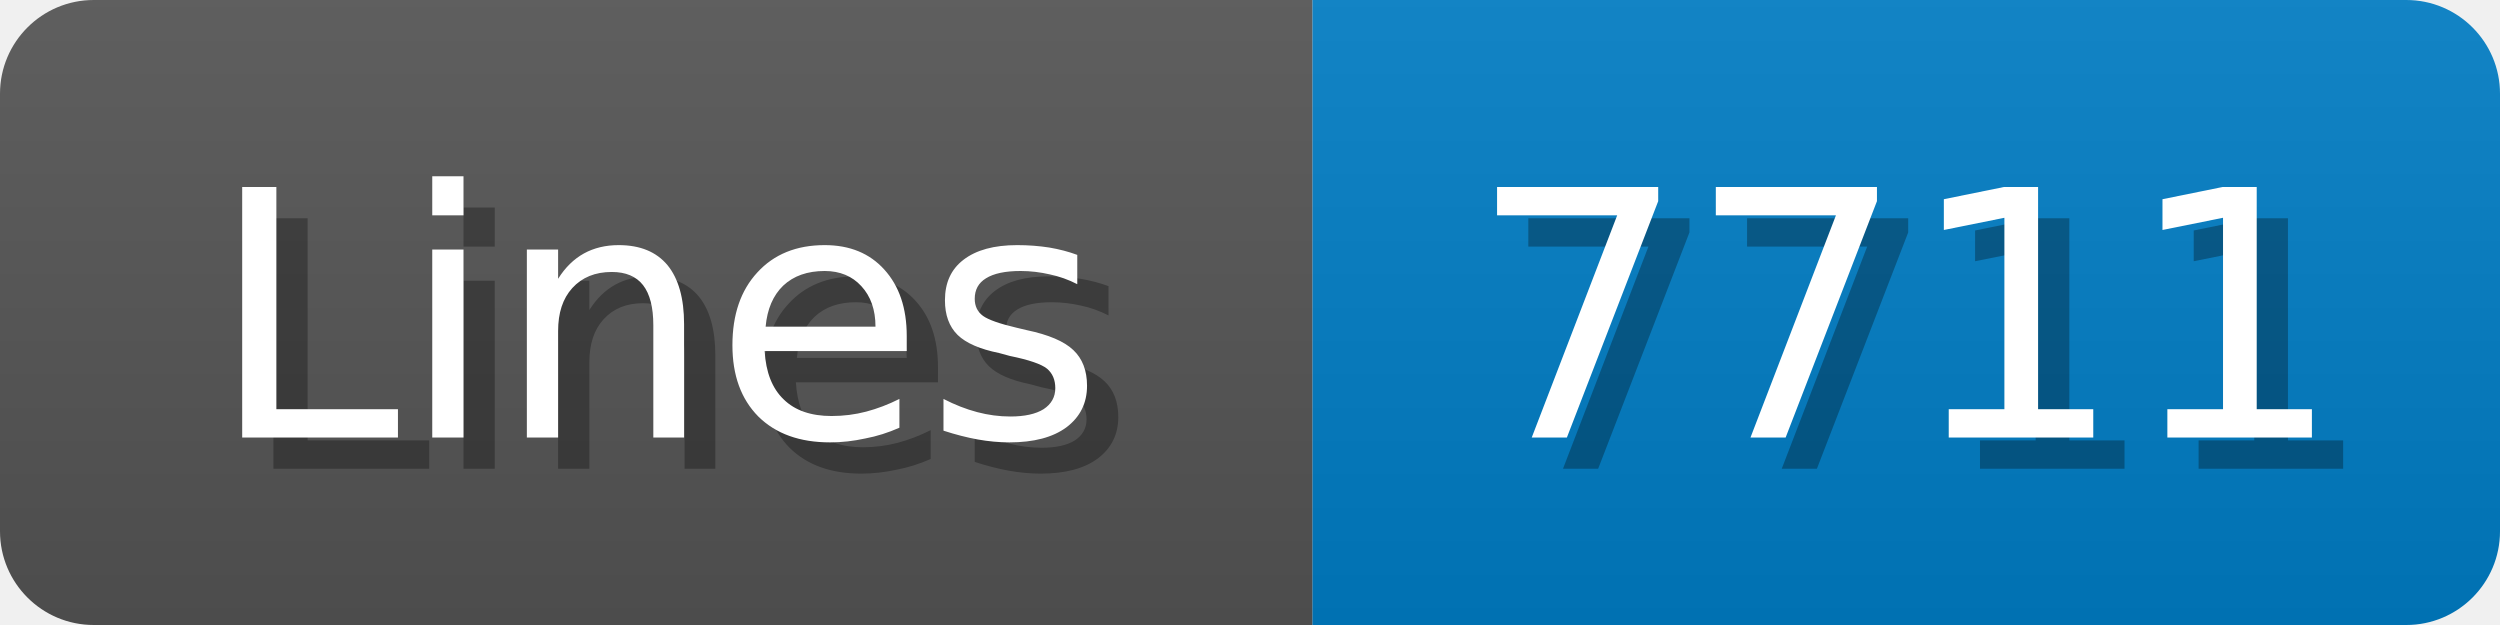
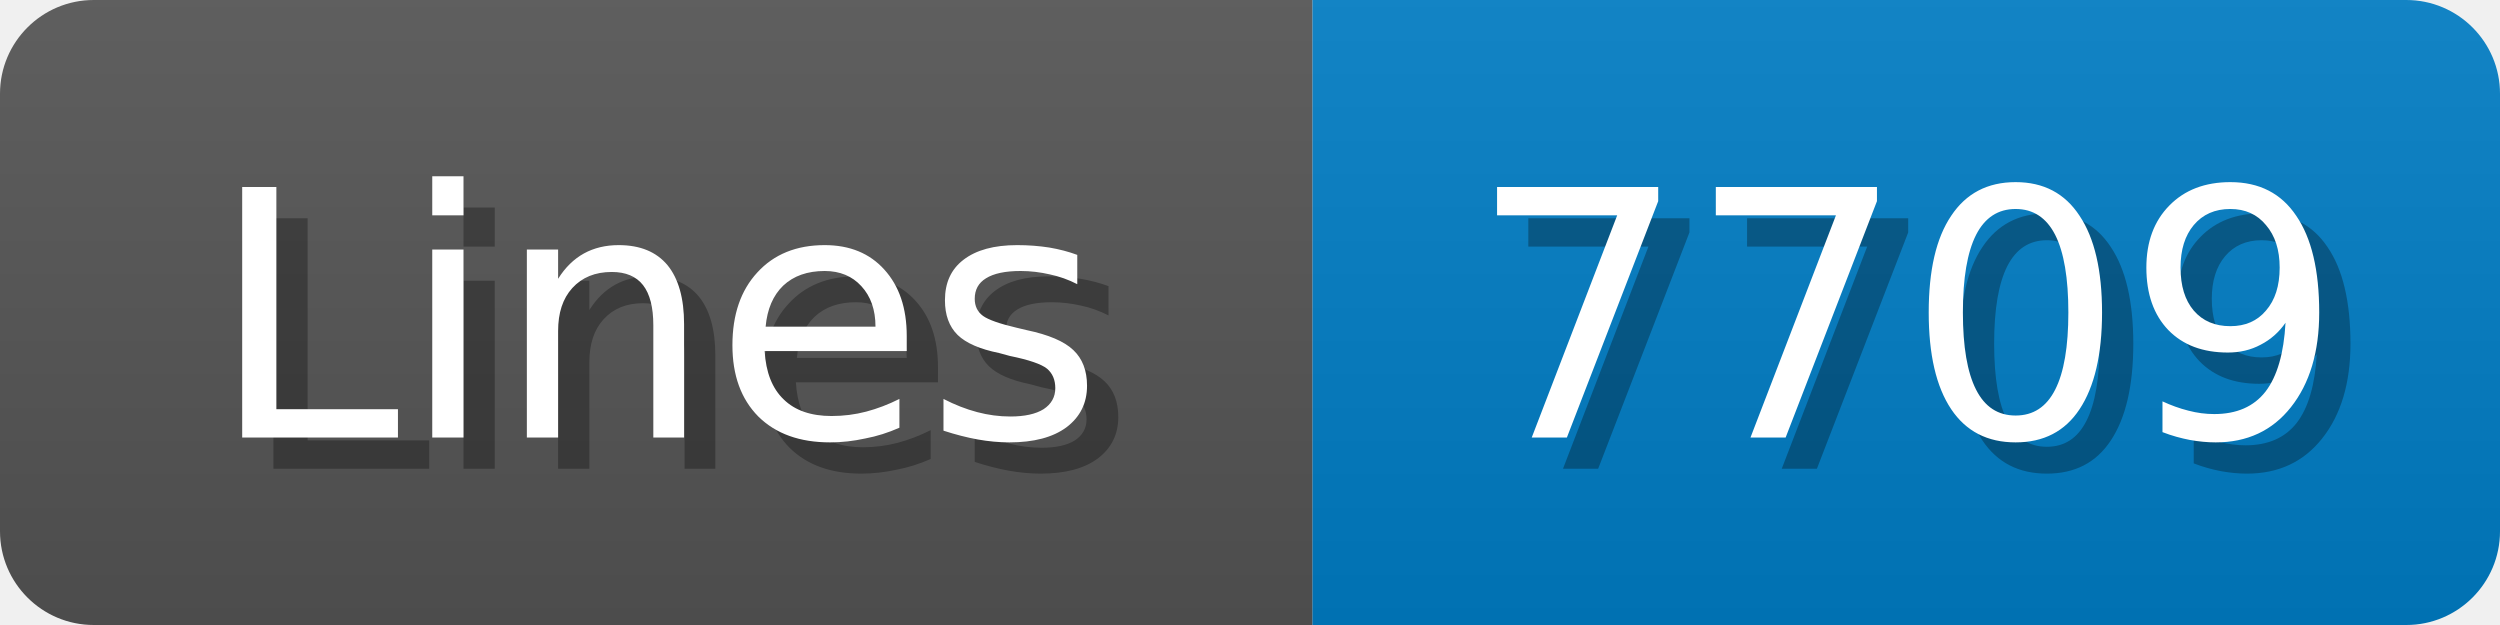
<svg xmlns="http://www.w3.org/2000/svg" width="80" height="20">
  <linearGradient id="b" x2="0" y2="100%">
    <stop offset="0" stop-color="#bbb" stop-opacity=".1" />
    <stop offset="1" stop-opacity=".1" />
  </linearGradient>
  <mask id="anybadge_1">
    <rect width="80" height="20" rx="3" fill="#fff" />
  </mask>
  <g mask="url(#anybadge_1)">
    <path fill="#555" d="M0 0h42v20H0z" />
    <path fill="#007ec6" d="M42 0h38v20H42z" />
    <path fill="url(#b)" d="M0 0h80v20H0z" />
  </g>
  <g fill="#fff" text-anchor="middle" font-family="DejaVu Sans,Verdana,Geneva,sans-serif" font-size="11">
    <text x="22.0" y="15" fill="#010101" fill-opacity=".3">Lines</text>
    <text x="21.0" y="14">Lines</text>
  </g>
  <g fill="#fff" text-anchor="middle" font-family="DejaVu Sans,Verdana,Geneva,sans-serif" font-size="11">
-     <text x="62.0" y="15" fill="#010101" fill-opacity=".3">7711</text>
-     <text x="61.0" y="14">7711</text>
+     <text x="62.0" y="15" fill="#010101" fill-opacity=".3">7709</text>
+     <text x="61.0" y="14">7709</text>
  </g>
</svg>
